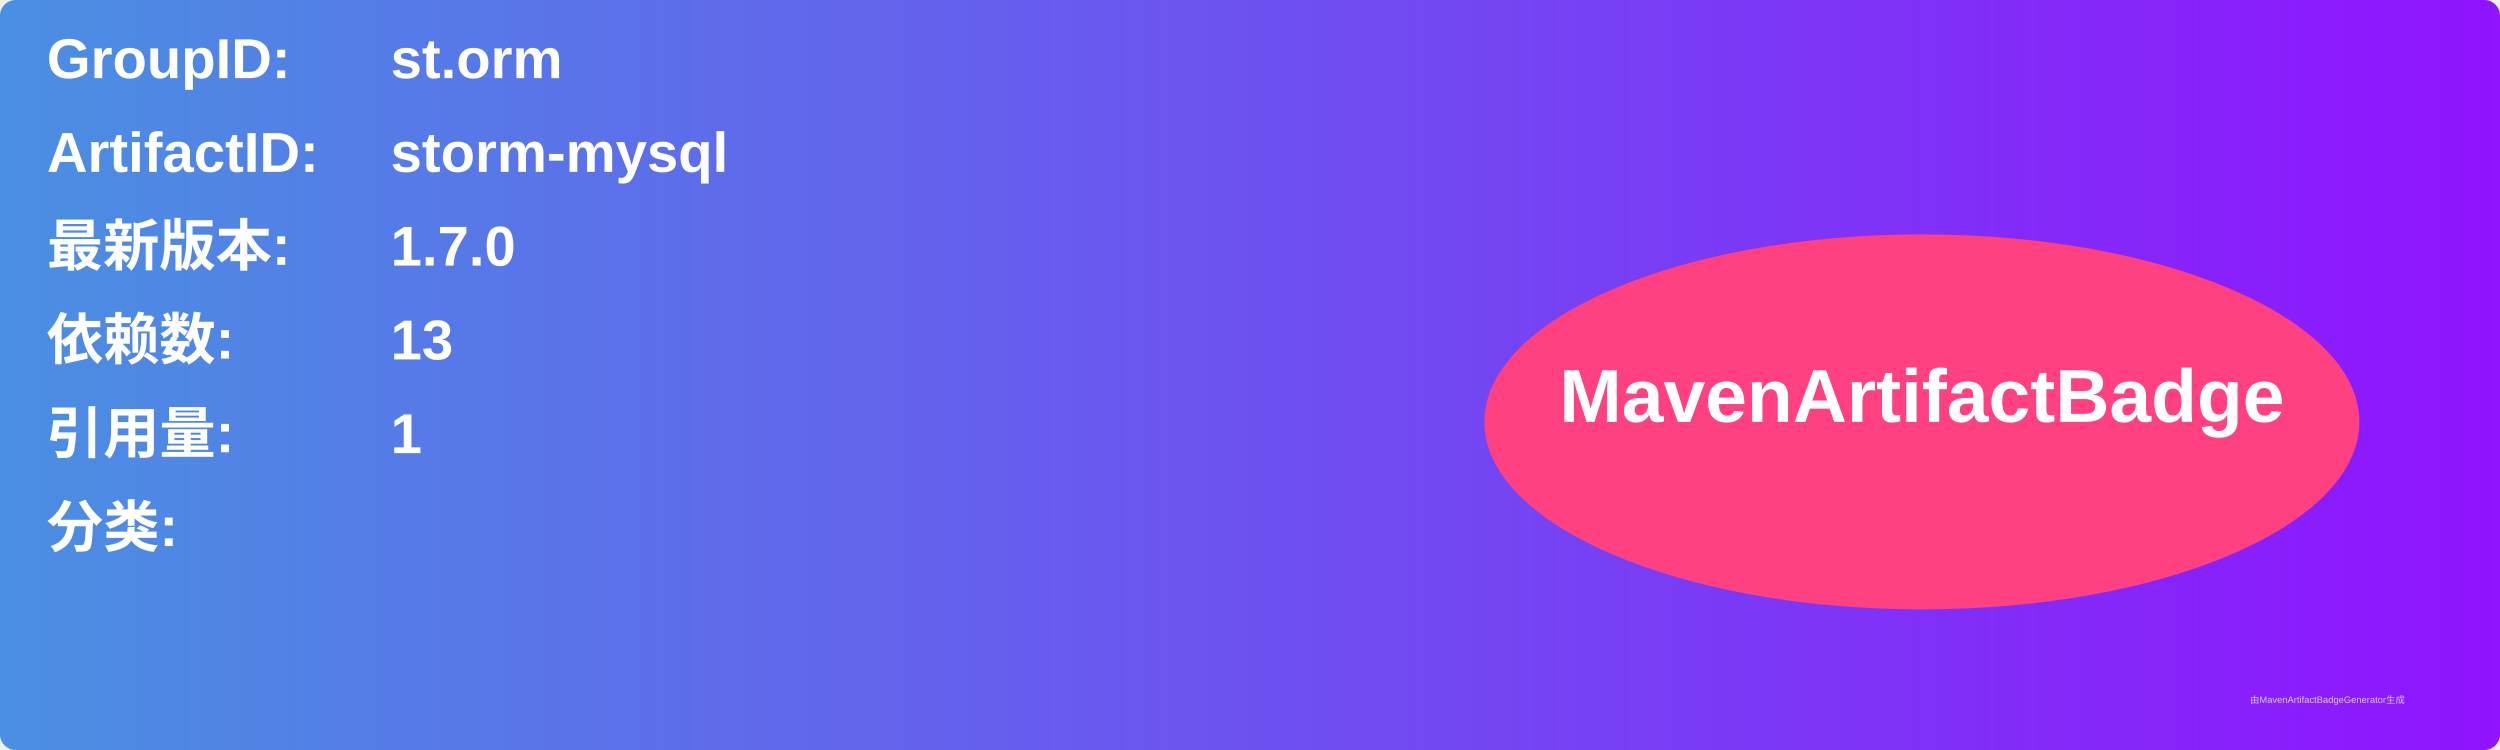
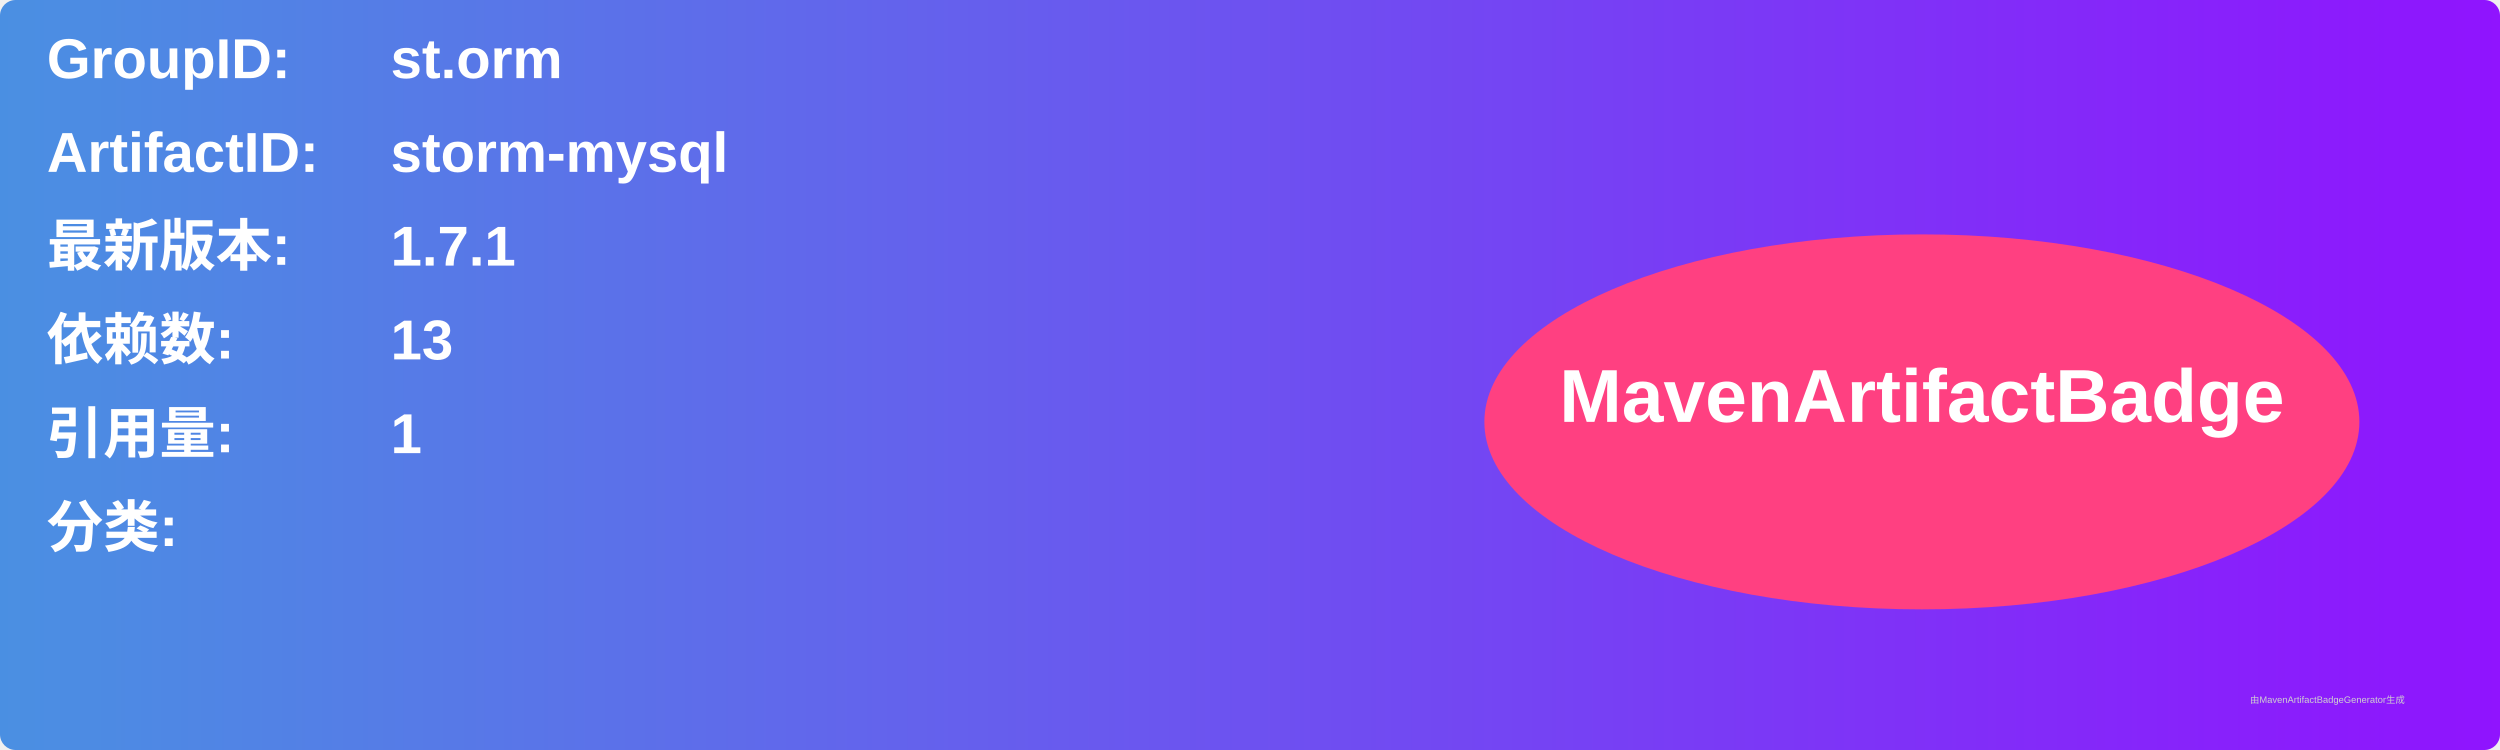
<svg xmlns="http://www.w3.org/2000/svg" width="800" height="240" viewBox="0 0 800 240">
  <linearGradient id="grad" x1="0%" y1="0%" x2="100%" y2="0%">
    <stop offset="0%" stop-color="#4a90e2" />
    <stop offset="100%" stop-color="#9013fe" />
  </linearGradient>
  <rect width="100%" height="100%" rx="5" ry="5" fill="url(#grad)" />
  <g transform="translate(15, 15)">
    <text x="0" y="10" font-family="Arial" font-size="18" fill="white" font-weight="bold" width="260">GroupID:</text>
    <text x="110" y="10" font-family="Arial" font-size="18" fill="white" font-weight="bold" width="460">st.orm</text>
    <text x="0" y="40" font-family="Arial" font-size="18" fill="white" font-weight="bold" width="260">ArtifactID:</text>
    <text x="110" y="40" font-family="Arial" font-size="18" fill="white" font-weight="bold" width="460">storm-mysql</text>
    <text x="0" y="70" font-family="Arial" font-size="18" fill="white" font-weight="bold">最新版本:</text>
    <text x="110" y="70" font-family="Arial" font-size="18" fill="white" font-weight="bold">
-       <tspan font-weight="bold">1.7.0</tspan>
+       <tspan font-weight="bold">1.7.1</tspan>
    </text>
    <text x="0" y="100" font-family="Arial" font-size="18" fill="white" font-weight="bold">依赖数: </text>
    <text x="110" y="100" font-family="Arial" font-size="18" fill="white">
      <tspan font-weight="bold">13</tspan>
    </text>
    <text x="0" y="130" font-family="Arial" font-size="18" fill="white" font-weight="bold">引用量: </text>
    <text x="110" y="130" font-family="Arial" font-size="18" fill="white">
      <tspan font-weight="bold">1</tspan>
    </text>
    <text x="0" y="160" font-family="Arial" font-size="18" fill="white" font-weight="bold">分类:</text>
    <text x="10" y="190" font-family="Arial" font-size="10" fill="white">
      <tspan font-weight="bold" />
    </text>
    <ellipse cx="600" cy="120" rx="140" ry="60" fill="#ff4081" />
    <text x="600" y="120" text-anchor="middle" font-family="Arial" font-size="24" fill="white" font-weight="bold">MavenArtifactBadge</text>
  </g>
  <text x="720" y="225" font-family="Arial" font-size="3" fill="#d0d0d0">由MavenArtifactBadgeGenerator生成</text>
</svg>
